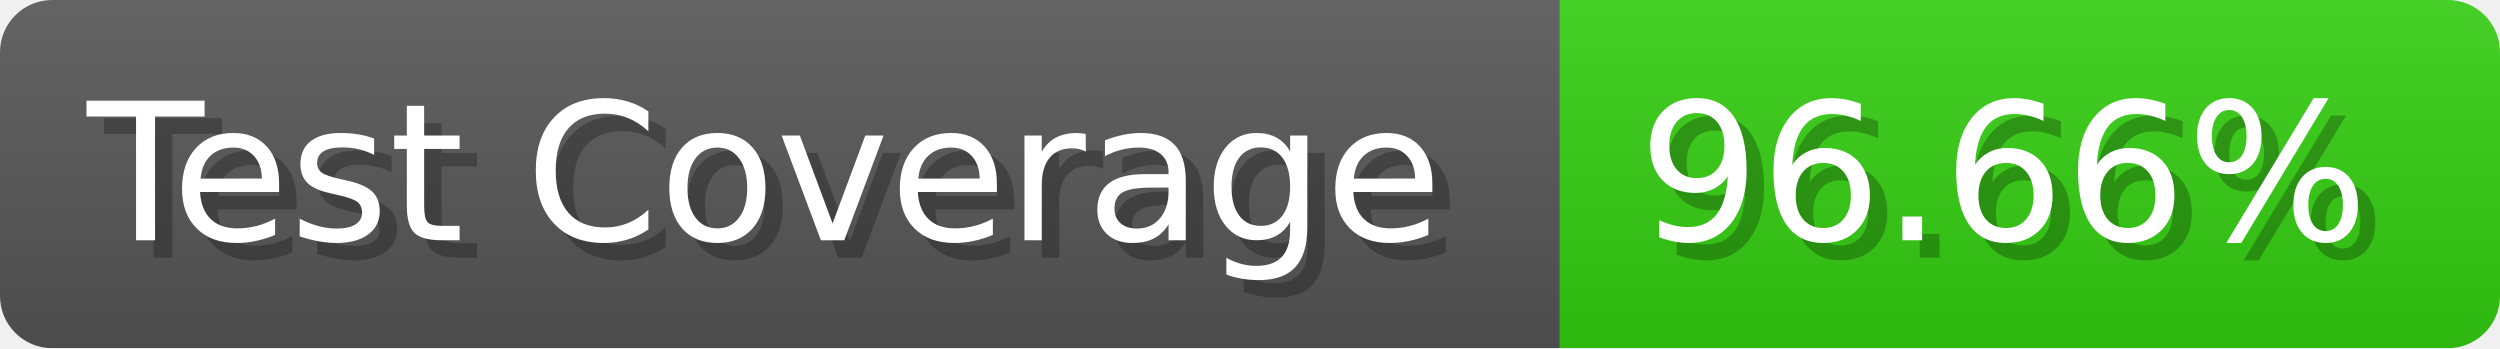
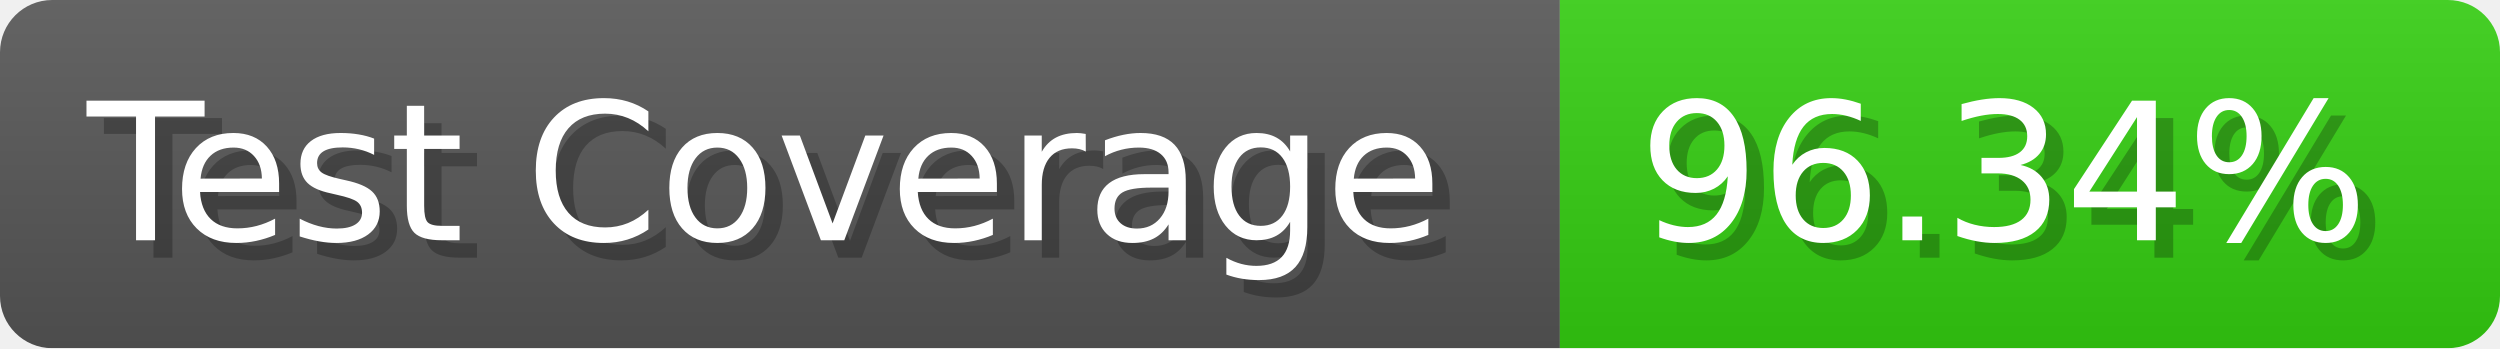
- <svg xmlns="http://www.w3.org/2000/svg" width="143.6" height="20" viewBox="0 0 1436 200" role="img" aria-label="Test Coverage: 96.66%">
+ <svg xmlns="http://www.w3.org/2000/svg" width="143.6" height="20" viewBox="0 0 1436 200" role="img" aria-label="Test Coverage: 96.34%">
  <linearGradient id="a" x2="0" y2="100%">
    <stop offset="0" stop-opacity=".1" stop-color="#EEE" />
    <stop offset="1" stop-opacity=".1" />
  </linearGradient>
  <mask id="m">
    <rect width="1436" height="200" rx="30" fill="#FFF" />
  </mask>
  <g mask="url(#m)">
    <rect width="896" height="200" fill="#555" />
    <rect width="540" height="200" fill="#3C1" x="896" />
    <rect width="1436" height="200" fill="url(#a)" />
  </g>
  <g aria-hidden="true" fill="#fff" text-anchor="start" font-family="Verdana,DejaVu Sans,sans-serif" font-size="110">
    <text x="60" y="148" textLength="796" fill="#000" opacity="0.25">Test Coverage</text>
    <text x="50" y="138" textLength="796">Test Coverage</text>
-     <text x="951" y="148" textLength="440" fill="#000" opacity="0.25">96.66%</text>
-     <text x="941" y="138" textLength="440">96.66%</text>
+     <text x="951" y="148" textLength="440" fill="#000" opacity="0.25">96.34%</text>
+     <text x="941" y="138" textLength="440">96.34%</text>
  </g>
</svg>
